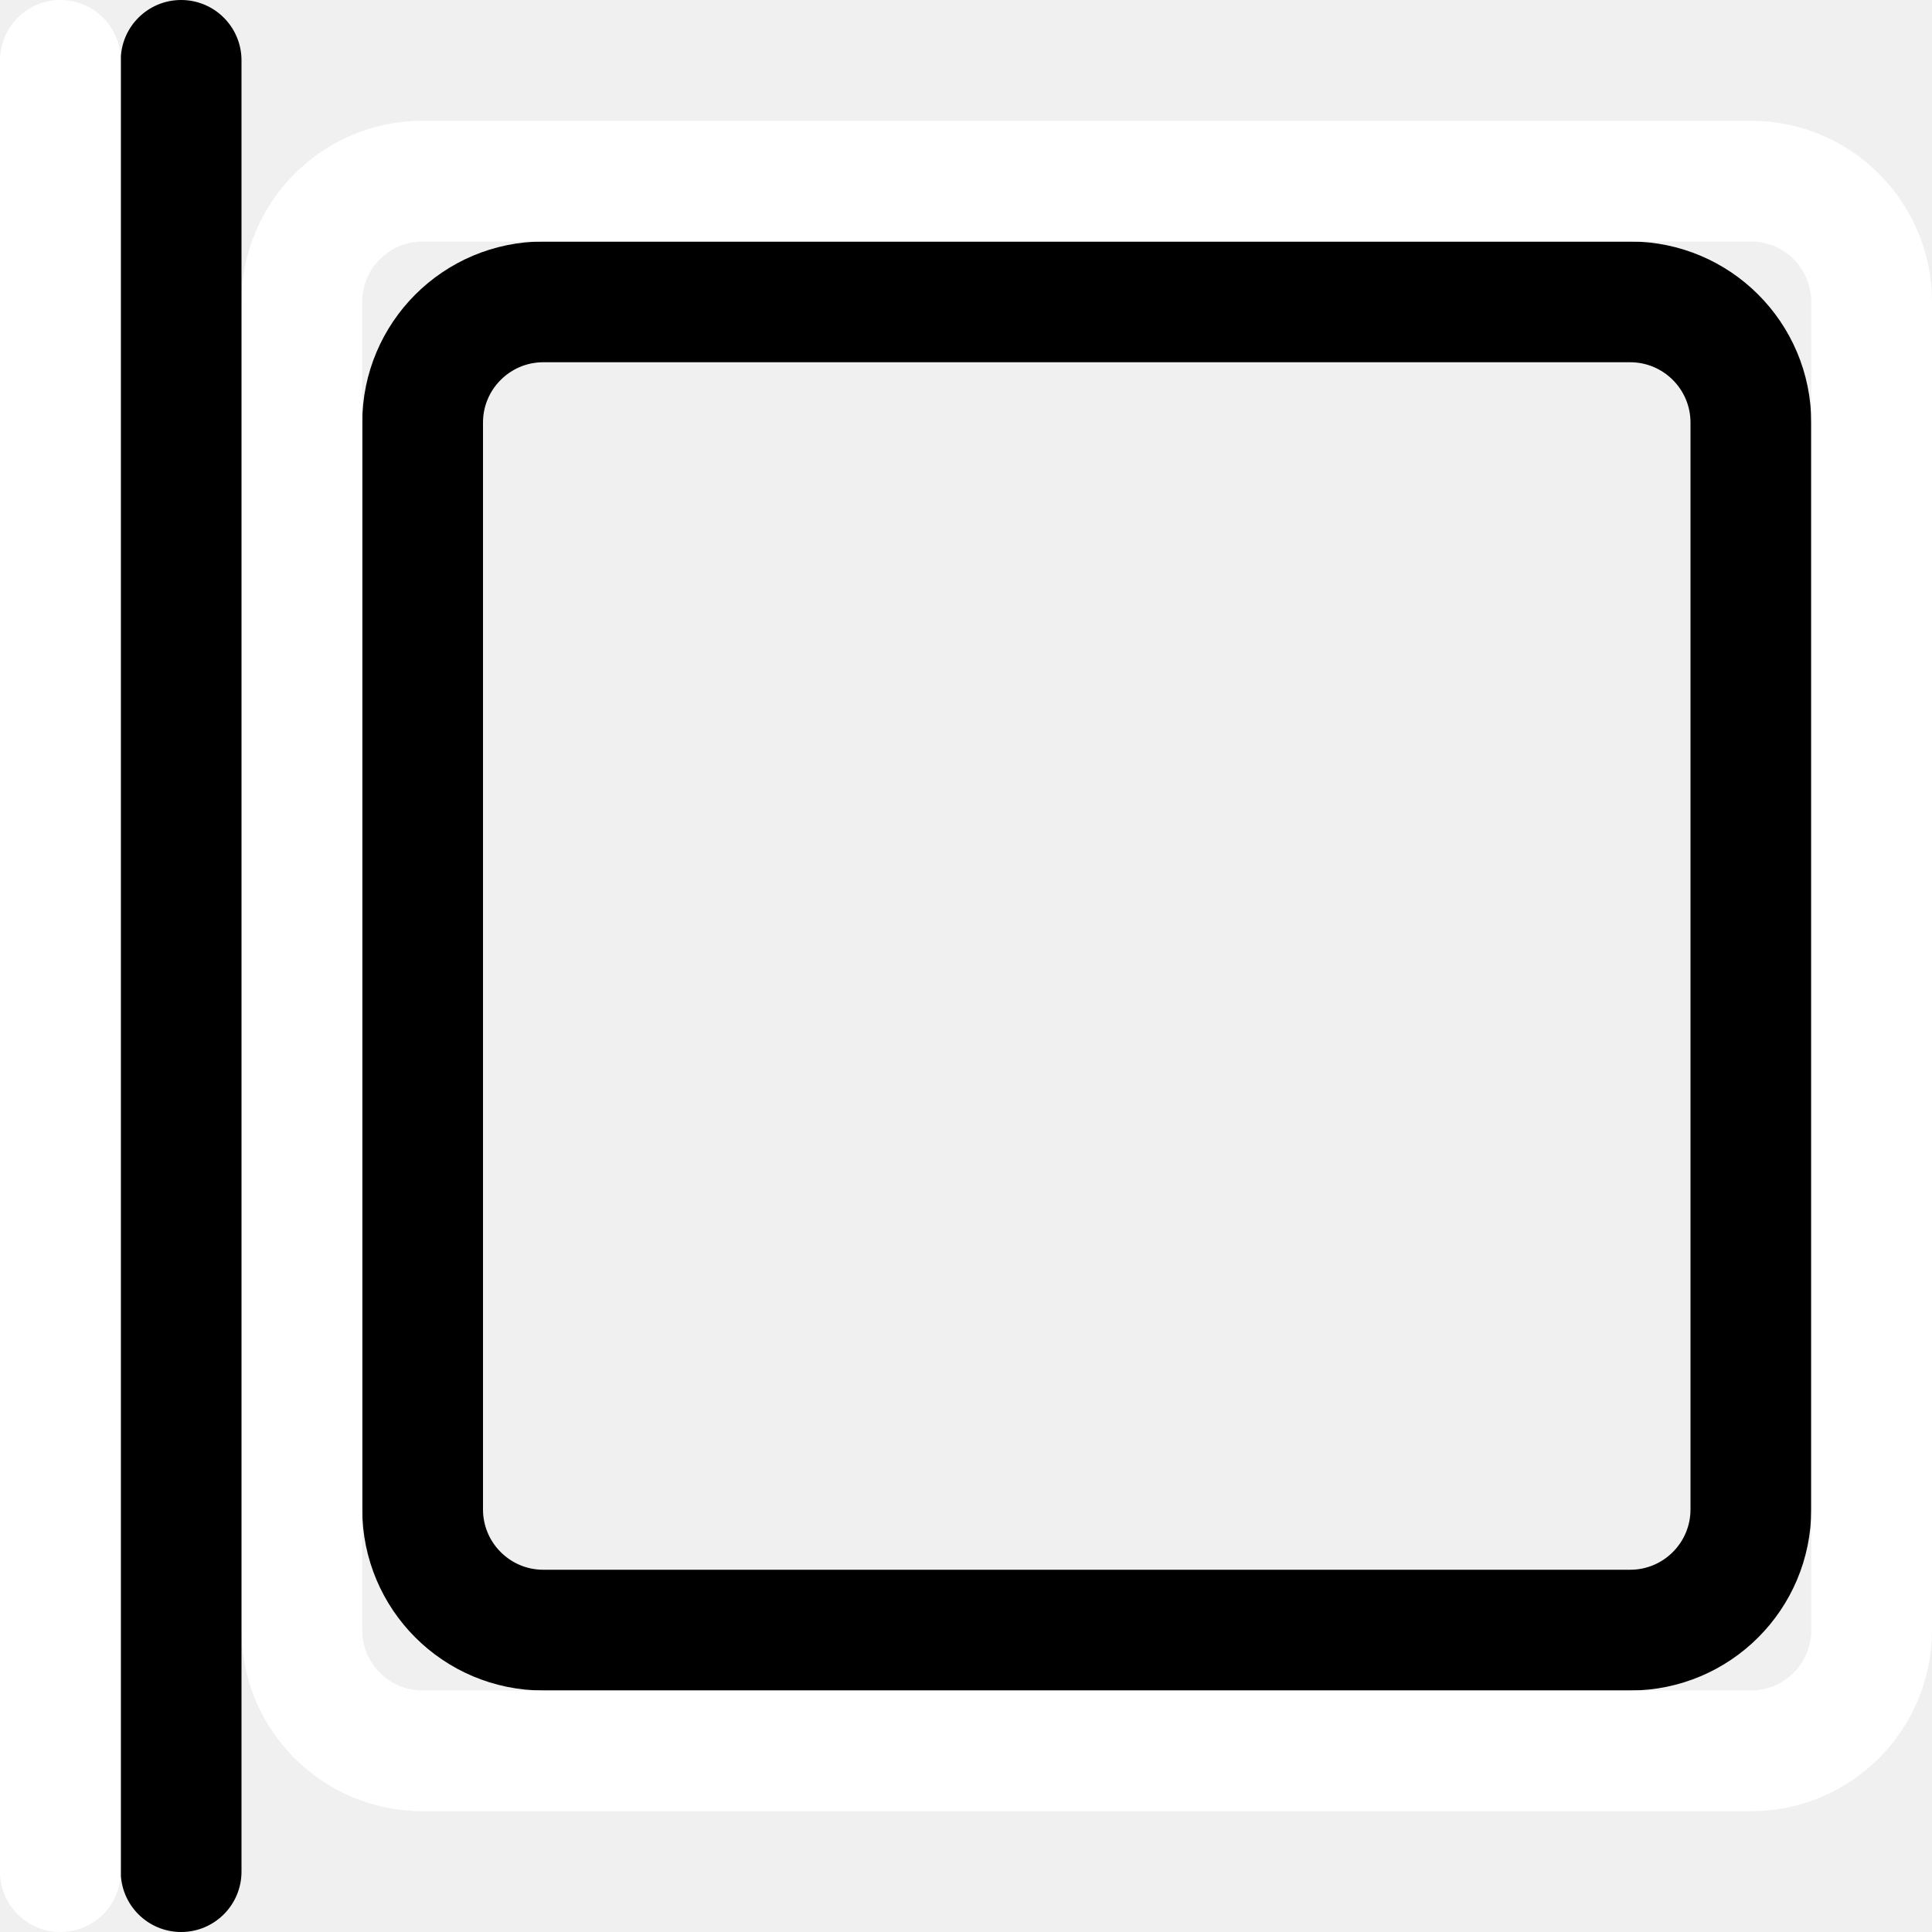
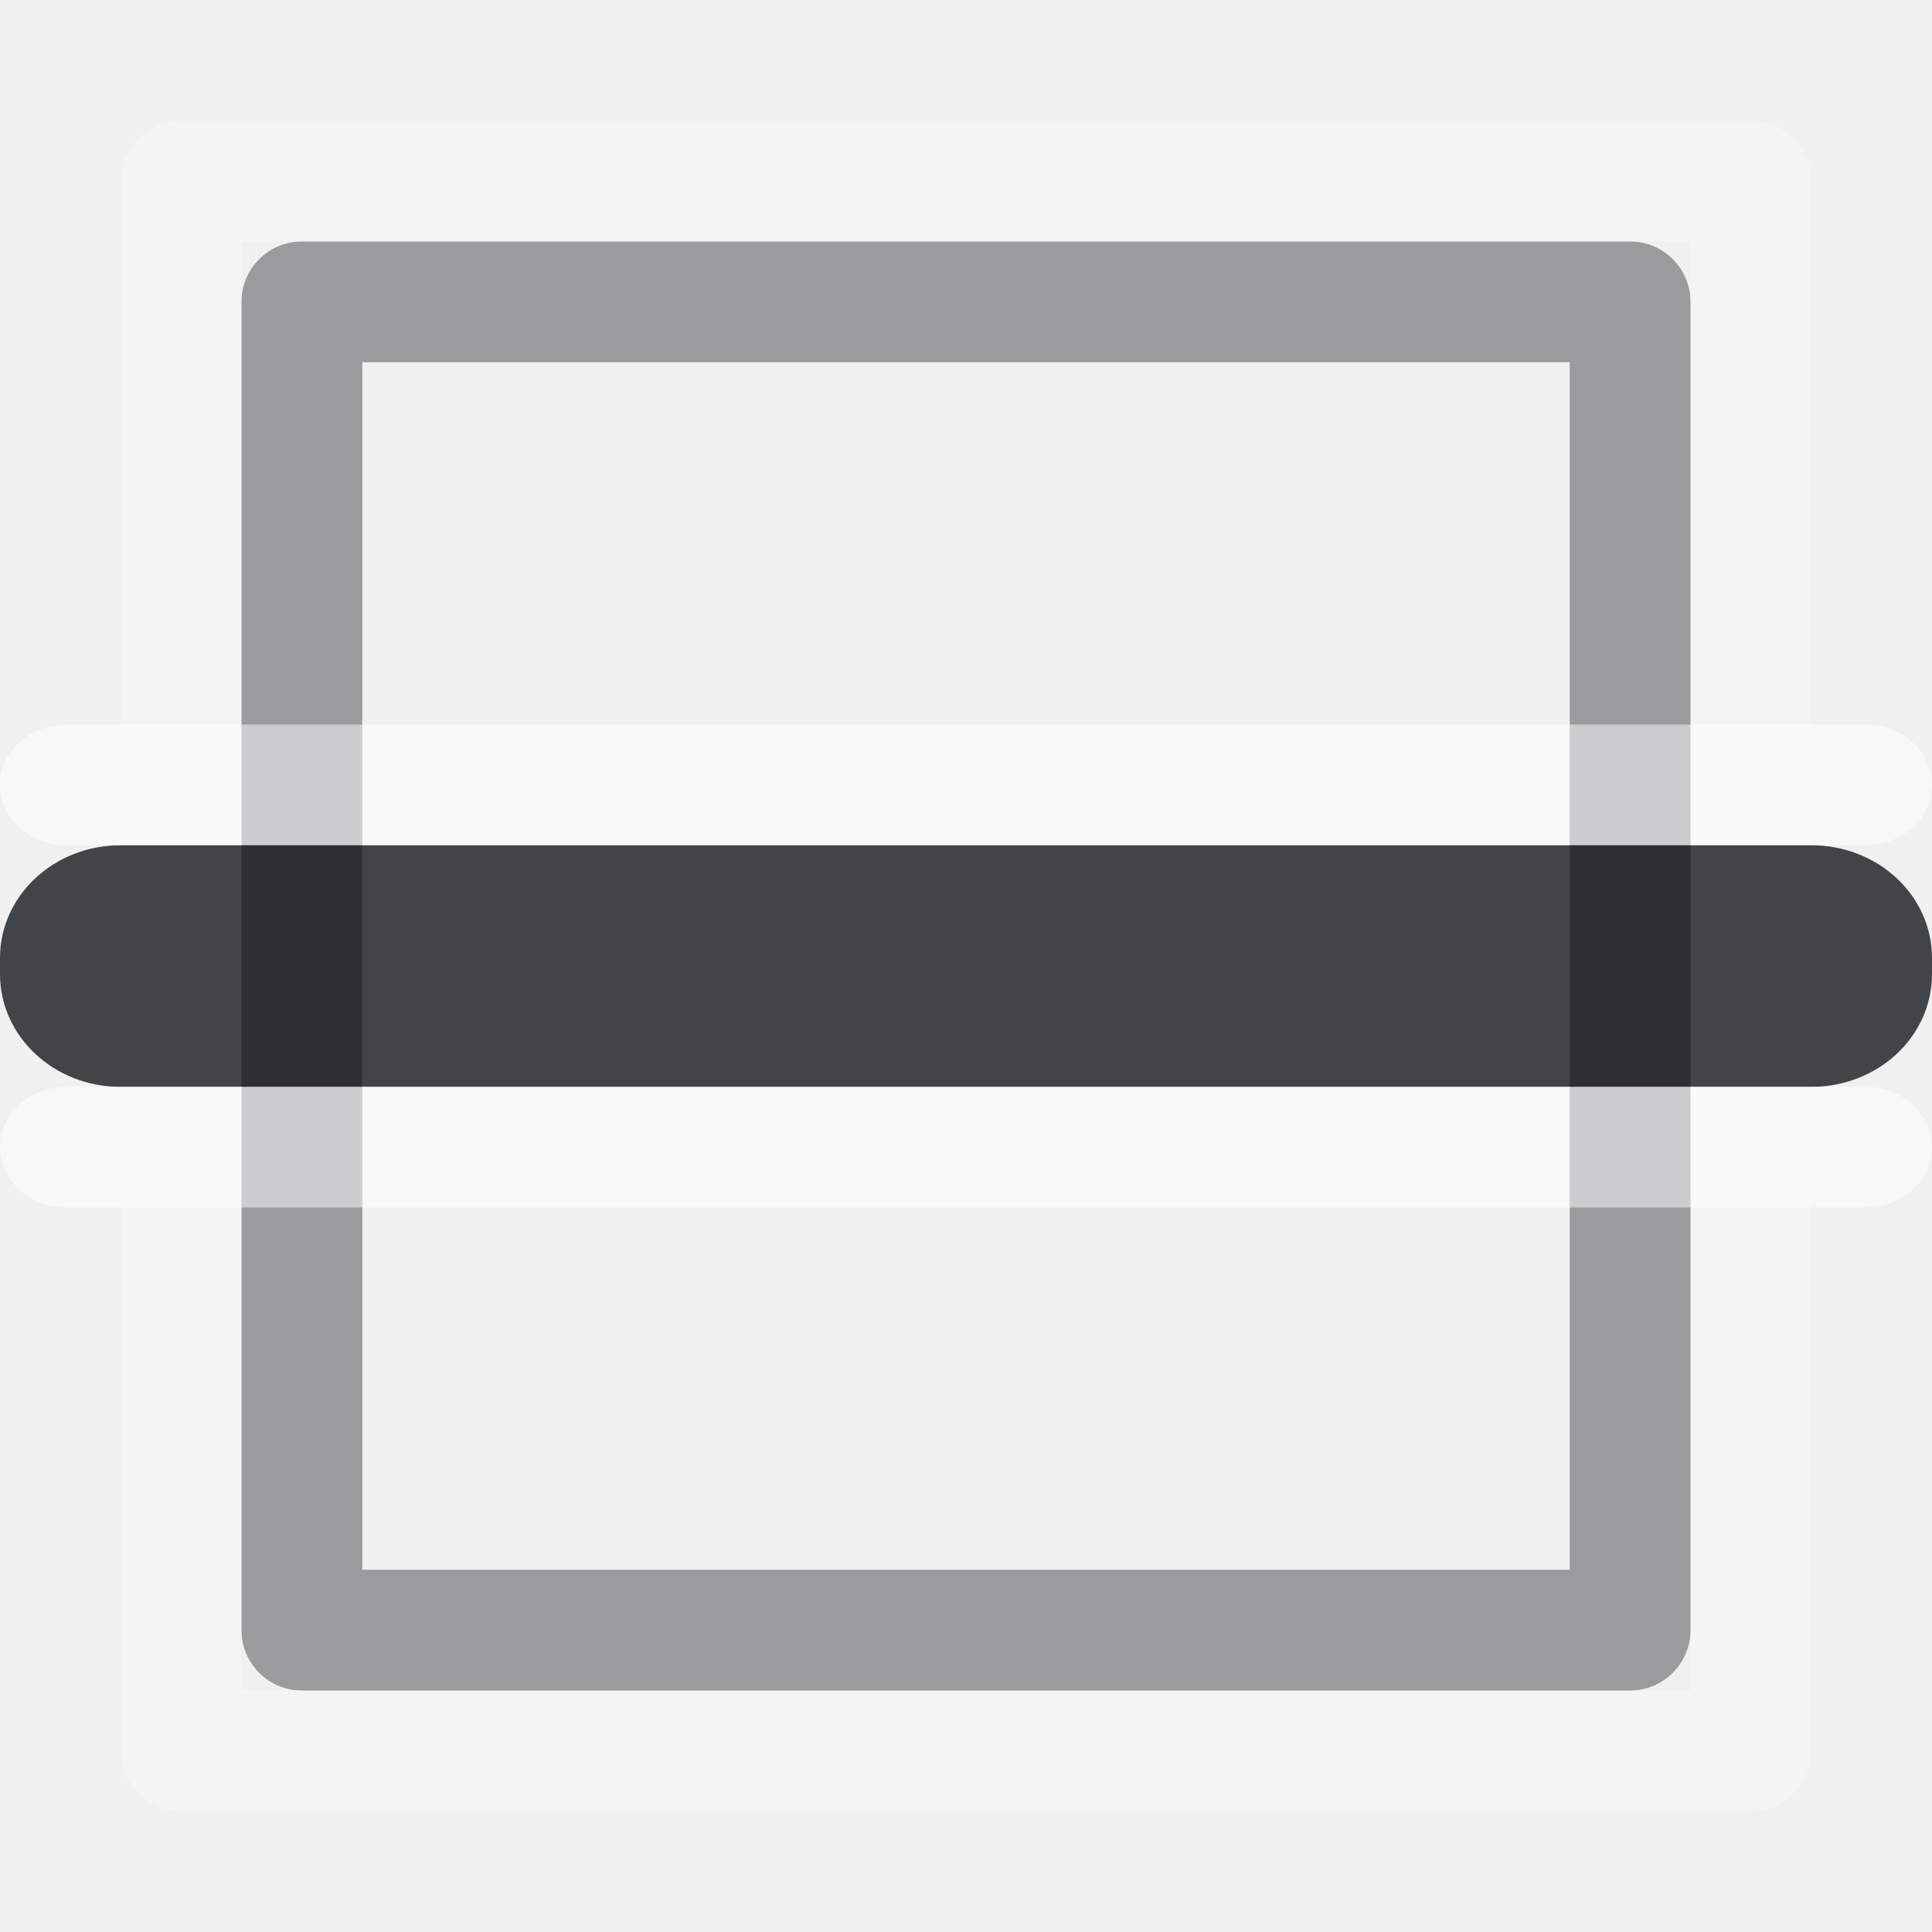
- <svg xmlns="http://www.w3.org/2000/svg" id="c" width="16" height="16" version="1.1">
+ <svg xmlns="http://www.w3.org/2000/svg" width="16" height="16" version="1.0">
  <defs>
    <style id="current-color-scheme" type="text/css">.ColorScheme-Text {color:#090d11;}.ColorScheme-Background{color:#ffffff;}</style>
  </defs>
-   <path id="i" class="ColorScheme-Text" d="m22.26 2.564c-0.545 0-1 0.455-1 1v12c0 0.545 0.455 1 1 1h12c0.545 0 1-0.455 1-1v-12c0-0.545-0.455-1-1-1zm0 1h12v12h-12zm6 2c0-1e-7 -2.498 4.124-2.498 5.504 0 1.38 1.118 2.498 2.498 2.498 0.816 0 1.534-0.397 1.99-1.002 0.11-0.146 0.207-0.302 0.283-0.471 0.076-0.168 0.136-0.346 0.174-0.531 0.032-0.16 0.051-0.324 0.051-0.494 0-1.38-2.498-5.504-2.498-5.504z" style="fill-opacity:.75;fill:currentColor" />
-   <path id="d" class="ColorScheme-Background" d="m21.26 1.564c-0.545 0-1 0.455-1 1v14c0 0.545 0.455 1 1 1h14c0.545 0 1-0.455 1-1v-14c0-0.545-0.455-1-1-1zm0 1h14v14h-14zm7.025 2a1 1 0 0 0-0.881 0.482l-2e-3 0.004c-2e-5 3.27e-5 -0.012 0.021-0.012 0.021a1 1 0 0 0-0.014 0.021c-0.026 0.042-0.625 1.032-1.254 2.244-0.321 0.619-0.645 1.286-0.898 1.914-0.254 0.628-0.463 1.17-0.463 1.816 0 1.92 1.578 3.498 3.498 3.498 1.14 0 2.156-0.56 2.789-1.4 0.146-0.194 0.285-0.413 0.396-0.66 0.102-0.225 0.188-0.473 0.242-0.744 0.044-0.218 0.07-0.451 0.07-0.693 0-0.647-0.209-1.188-0.463-1.816-0.254-0.628-0.577-1.295-0.898-1.914-0.643-1.238-1.281-2.291-1.281-2.291a1 1 0 0 0-0.83-0.482zm-0.025 1s2.498 4.124 2.498 5.504c0 0.17-0.018 0.334-0.051 0.494-0.037 0.186-0.098 0.363-0.174 0.531-0.076 0.169-0.173 0.324-0.283 0.471-0.456 0.605-1.174 1.002-1.99 1.002-1.38 0-2.498-1.118-2.498-2.498 0-1.38 2.498-5.504 2.498-5.504z" style="fill-opacity:.5;fill:currentColor" />
-   <path d="m-13.5 0.5v13" style="fill:none;stroke-linecap:round;stroke-width:1px;stroke:#000000" />
-   <rect x="-12" width="6" height="3" rx="1" ry="1" style="-inkscape-stroke:none;fill:#000000;paint-order:stroke fill markers;stop-color:#000000;stroke-linecap:round;stroke-linejoin:round" />
-   <rect x="3.5" y="2.5" width="11" height="11" rx="1" ry="1" style="-inkscape-stroke:none;fill:none;paint-order:stroke fill markers;stop-color:#000000;stroke-linecap:round;stroke-linejoin:round;stroke:#000000" />
-   <rect x="2.5" y="1.5" width="13" height="13" rx="1" ry="1" style="-inkscape-stroke:none;fill:none;paint-order:stroke fill markers;stop-color:#000000;stroke-linecap:round;stroke-linejoin:round;stroke:#ffffff" />
-   <rect x="-2" y="-5" width="8" height="3" rx="1" ry="1" style="-inkscape-stroke:none;fill:#000000;paint-order:stroke fill markers;stop-color:#000000;stroke-linecap:round;stroke-linejoin:round" />
-   <rect x="1" y="3.6239e-8" width="1" height="16" rx=".5" ry=".5" style="-inkscape-stroke:none;fill:#000000;paint-order:stroke fill markers;stop-color:#000000" />
-   <rect y="3.6239e-8" width="1" height="16" rx=".5" ry=".5" style="-inkscape-stroke:none;fill:#ffffff;paint-order:stroke fill markers;stop-color:#000000" />
+   <path class="ColorScheme-Background" d="m14.5 15c0.276-2.8e-5 0.5-0.224 0.5-0.5v-13c-2.8e-5 -0.276-0.224-0.5-0.5-0.5h-13c-0.276 2.76e-5 -0.5 0.224-0.5 0.5v13c2.76e-5 0.276 0.224 0.5 0.5 0.5zm-0.5-1h-12v-12h12z" style="fill-opacity:.5;fill:currentColor;opacity:.5" />
+   <path class="ColorScheme-Text" d="m13.5 14c0.276-2.8e-5 0.5-0.224 0.5-0.5v-11c-2.8e-5 -0.276-0.224-0.5-0.5-0.5h-11c-0.276 2.76e-5 -0.5 0.224-0.5 0.5v11c2.76e-5 0.276 0.224 0.5 0.5 0.5zm-0.5-1h-10v-10h10z" style="fill-opacity:.75;fill:currentColor;opacity:.5" />
+   <path class="ColorScheme-Text" d="m1 7c-0.554 0-1 0.417-1 0.934v0.133c0 0.517 0.446 0.934 1 0.934h14c0.554 0 1-0.417 1-0.934v-0.133c0-0.517-0.446-0.934-1-0.934z" style="fill-opacity:.75;fill:currentColor" />
+   <path class="ColorScheme-Background" d="m0.551 6c-0.305 0-0.551 0.223-0.551 0.5s0.246 0.5 0.551 0.5h14.898c0.305 0 0.551-0.223 0.551-0.5s-0.246-0.5-0.551-0.5zm0 3c-0.305 0-0.551 0.223-0.551 0.5s0.246 0.5 0.551 0.5h14.898c0.305 0 0.551-0.223 0.551-0.5s-0.246-0.5-0.551-0.5z" style="fill-opacity:.5;fill:currentColor" />
</svg>
